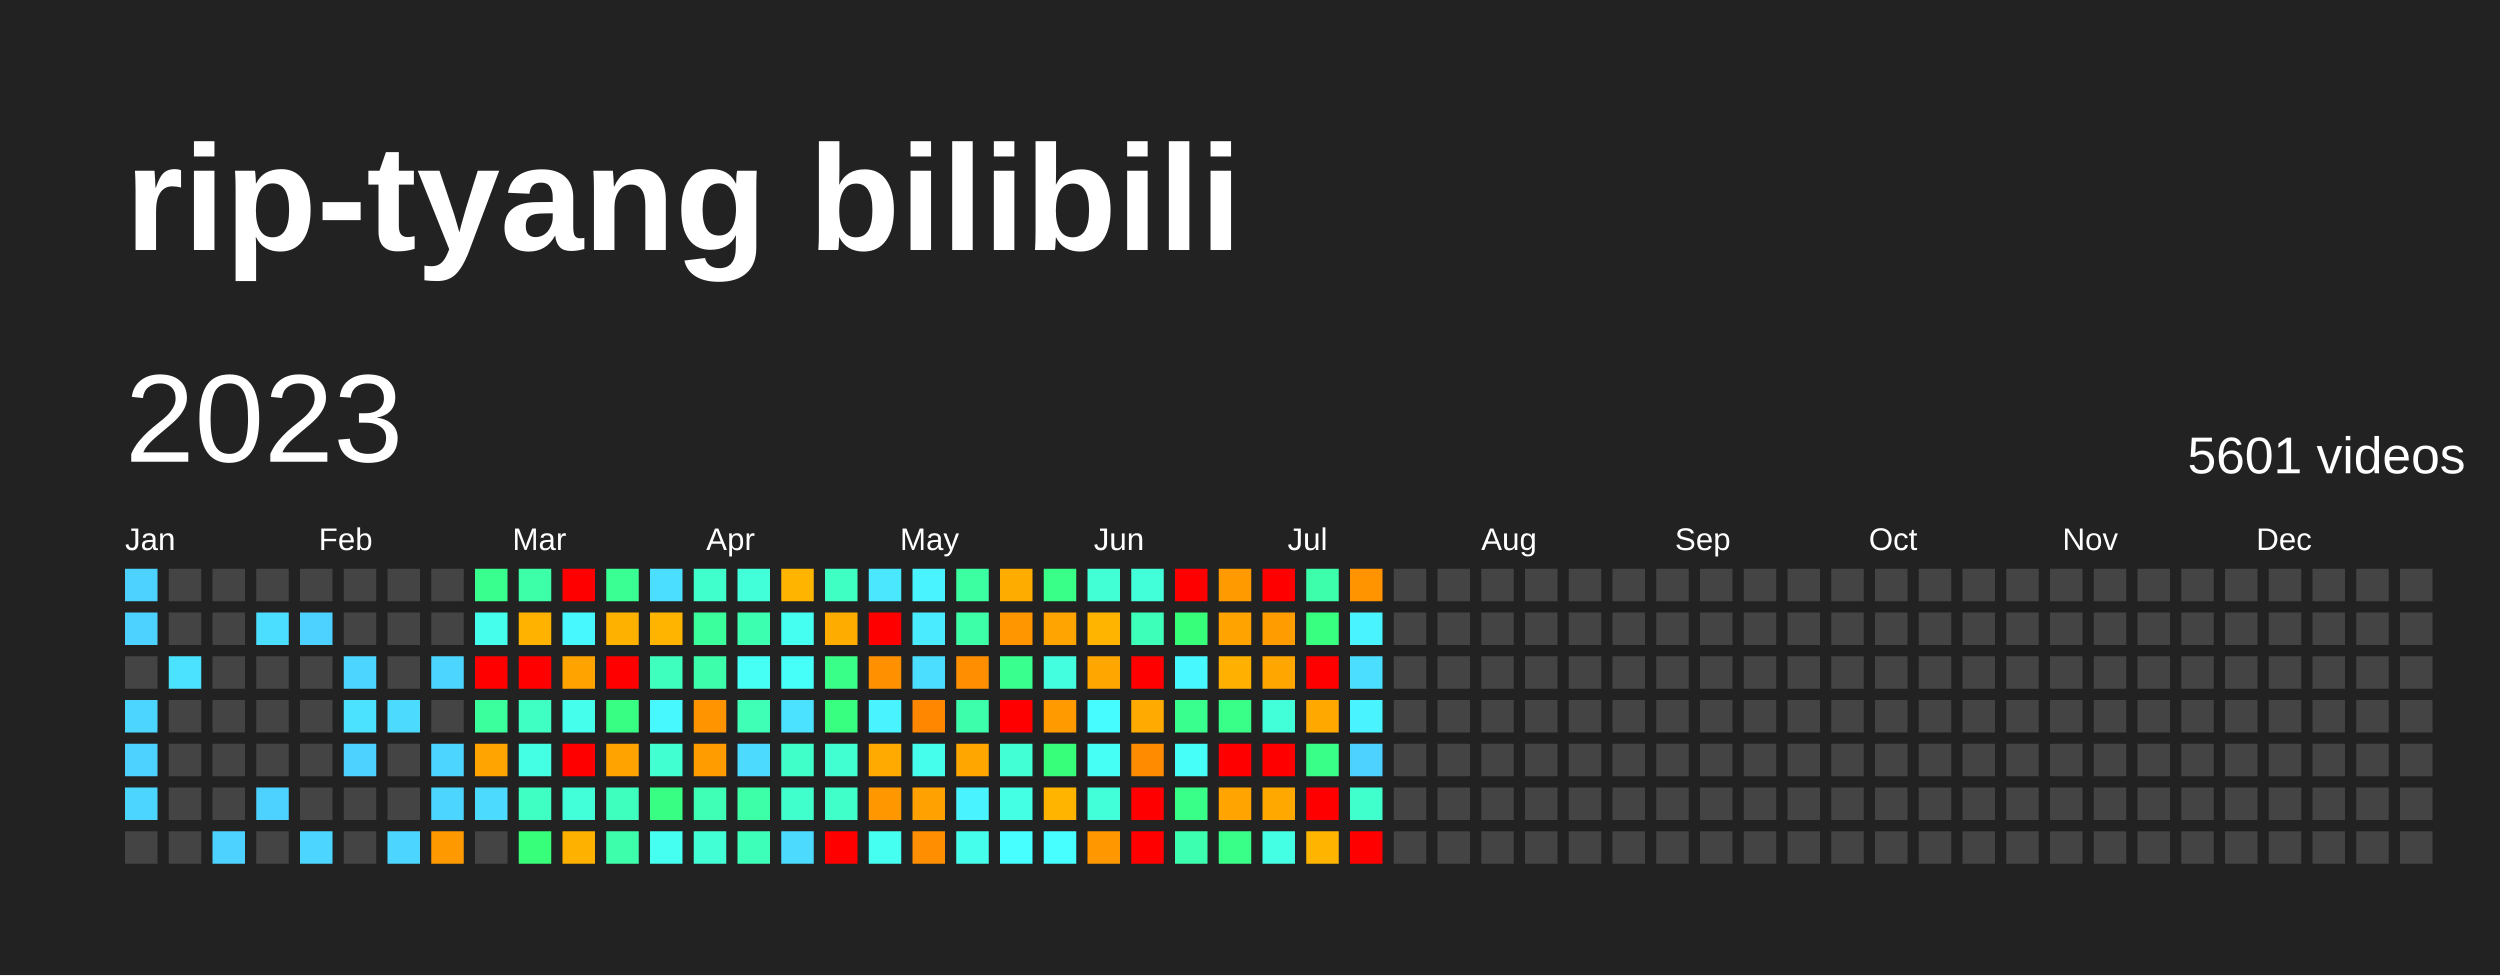
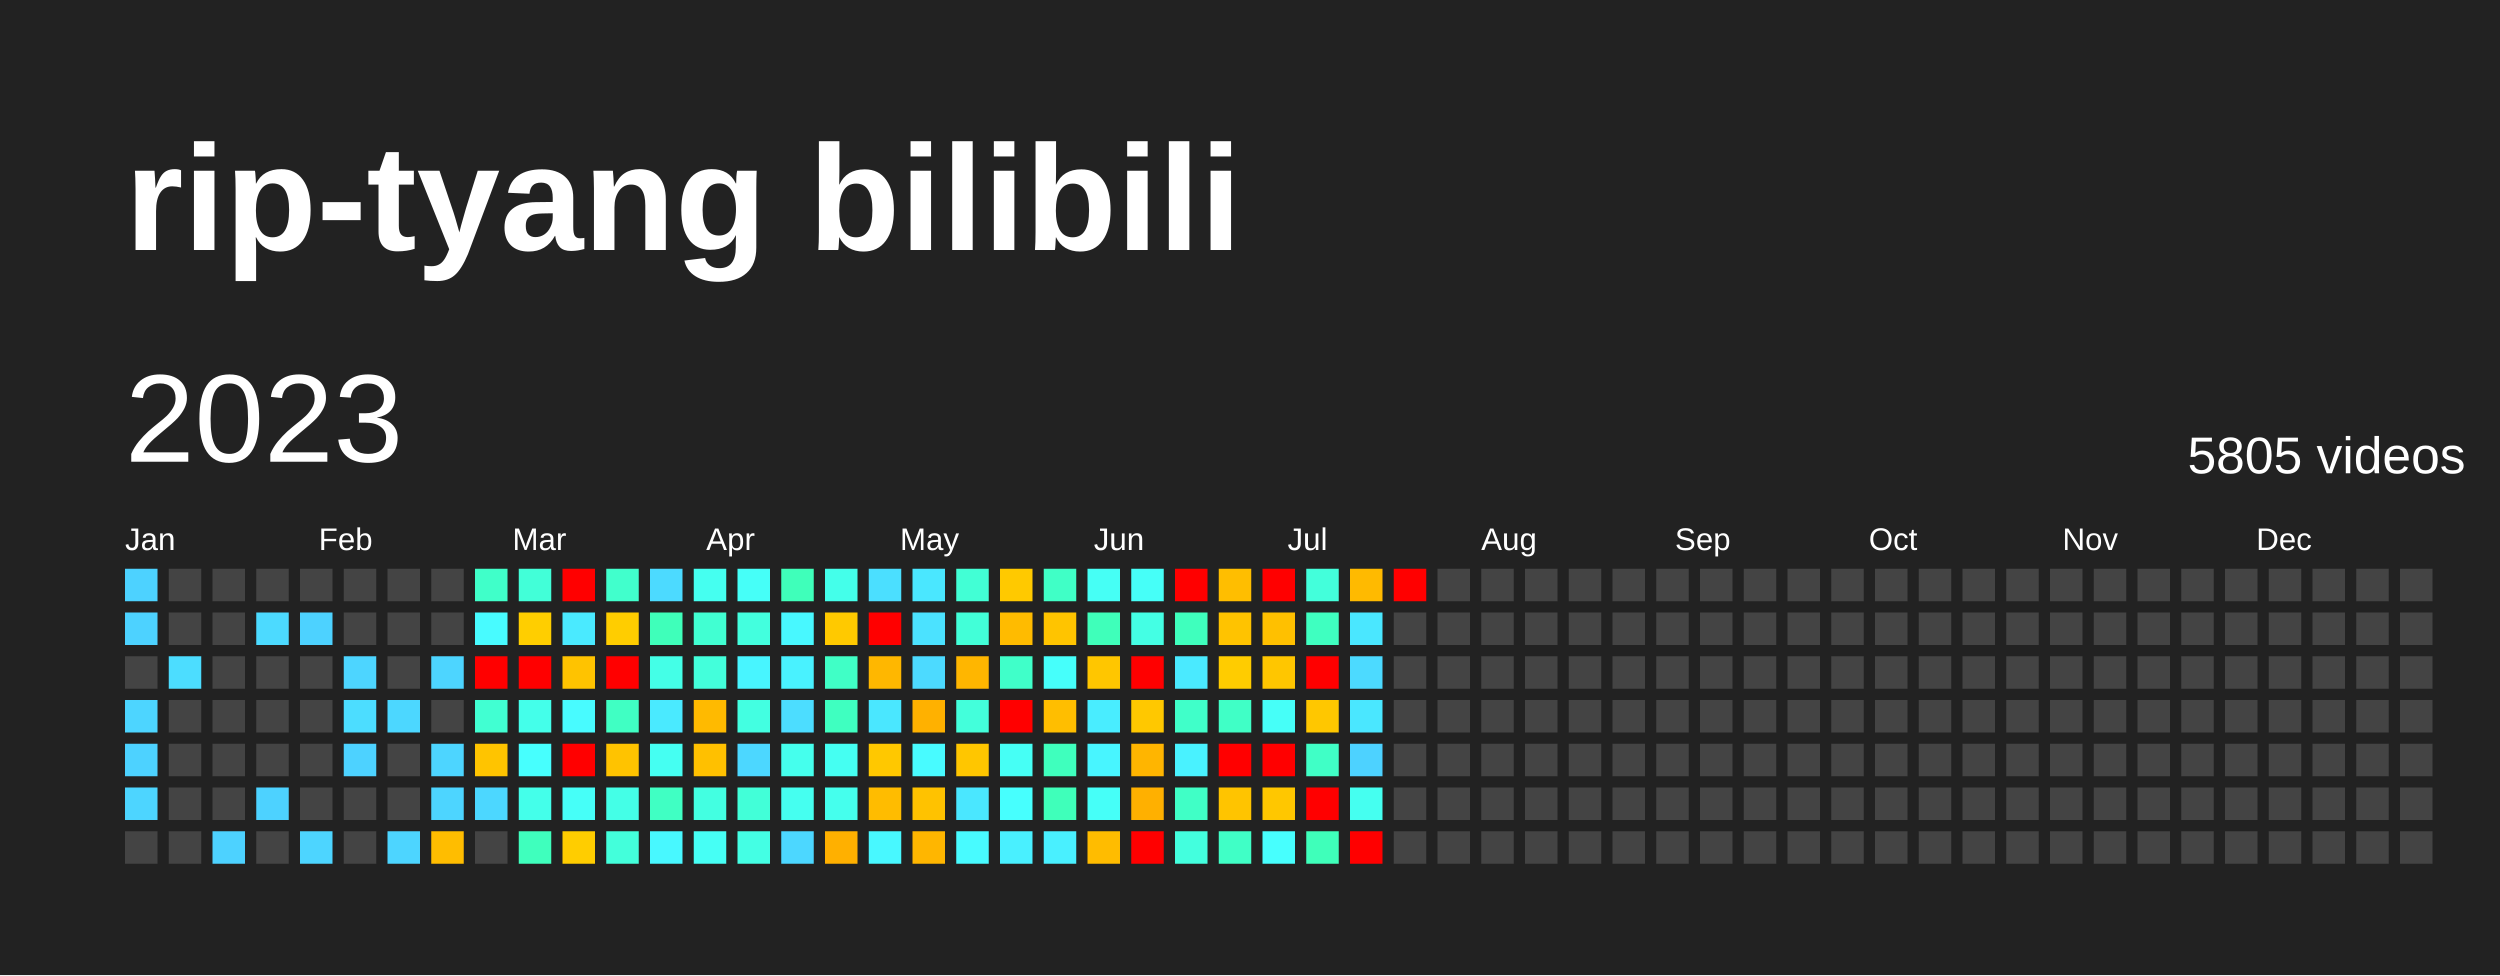
<svg xmlns="http://www.w3.org/2000/svg" baseProfile="full" height="78mm" version="1.1" viewBox="0,0,200,78" width="200mm">
  <defs />
  <rect fill="#222222" height="78" width="200" x="0" y="0" />
  <text fill="#FFFFFF" style="font-size:12px; font-family:Arial; font-weight:bold;" x="10" y="20">rip-tyang bilibili</text>
  <text dominant-baseline="hanging" fill="#FFFFFF" style="font-size:10.0px; font-family:Arial;" x="10" y="30">2023</text>
-   <text dominant-baseline="hanging" fill="#FFFFFF" style="font-size:4.125px; font-family:Arial;" x="175" y="35">5601 videos</text>
+   <text dominant-baseline="hanging" fill="#FFFFFF" style="font-size:4.125px; font-family:Arial;" x="175" y="35">5805 videos</text>
  <text fill="#FFFFFF" style="font-size:2.5px; font-family:Arial" x="10.0" y="44">Jan</text>
  <text fill="#FFFFFF" style="font-size:2.5px; font-family:Arial" x="25.5" y="44">Feb</text>
  <text fill="#FFFFFF" style="font-size:2.5px; font-family:Arial" x="41.0" y="44">Mar</text>
  <text fill="#FFFFFF" style="font-size:2.5px; font-family:Arial" x="56.5" y="44">Apr</text>
  <text fill="#FFFFFF" style="font-size:2.5px; font-family:Arial" x="72.0" y="44">May</text>
  <text fill="#FFFFFF" style="font-size:2.5px; font-family:Arial" x="87.5" y="44">Jun</text>
  <text fill="#FFFFFF" style="font-size:2.5px; font-family:Arial" x="103.0" y="44">Jul</text>
  <text fill="#FFFFFF" style="font-size:2.5px; font-family:Arial" x="118.5" y="44">Aug</text>
  <text fill="#FFFFFF" style="font-size:2.5px; font-family:Arial" x="134.0" y="44">Sep</text>
  <text fill="#FFFFFF" style="font-size:2.5px; font-family:Arial" x="149.5" y="44">Oct</text>
  <text fill="#FFFFFF" style="font-size:2.5px; font-family:Arial" x="165.0" y="44">Nov</text>
  <text fill="#FFFFFF" style="font-size:2.5px; font-family:Arial" x="180.5" y="44">Dec</text>
  <rect fill="#4dd2ff" height="2.6" width="2.6" x="10.0" y="45.5" />
  <rect fill="#4dd2ff" height="2.6" width="2.6" x="10.0" y="49.0" />
  <rect fill="#444444" height="2.6" width="2.6" x="10.0" y="52.5" />
-   <rect fill="#4cd6ff" height="2.6" width="2.6" x="10.0" y="56.0" />
+   <rect fill="#4dd5ff" height="2.6" width="2.6" x="10.0" y="56.0" />
  <rect fill="#4dd2ff" height="2.6" width="2.6" x="10.0" y="59.5" />
-   <rect fill="#4cd6ff" height="2.6" width="2.6" x="10.0" y="63.0" />
+   <rect fill="#4dd5ff" height="2.6" width="2.6" x="10.0" y="63.0" />
  <rect fill="#444444" height="2.6" width="2.6" x="10.0" y="66.5" />
  <rect fill="#444444" height="2.6" width="2.6" x="13.5" y="45.5" />
  <rect fill="#444444" height="2.6" width="2.6" x="13.5" y="49.0" />
-   <rect fill="#4be2ff" height="2.6" width="2.6" x="13.5" y="52.5" />
+   <rect fill="#4cddff" height="2.6" width="2.6" x="13.5" y="52.5" />
  <rect fill="#444444" height="2.6" width="2.6" x="13.5" y="56.0" />
  <rect fill="#444444" height="2.6" width="2.6" x="13.5" y="59.5" />
  <rect fill="#444444" height="2.6" width="2.6" x="13.5" y="63.0" />
  <rect fill="#444444" height="2.6" width="2.6" x="13.5" y="66.5" />
  <rect fill="#444444" height="2.6" width="2.6" x="17.0" y="45.5" />
  <rect fill="#444444" height="2.6" width="2.6" x="17.0" y="49.0" />
  <rect fill="#444444" height="2.6" width="2.6" x="17.0" y="52.5" />
  <rect fill="#444444" height="2.6" width="2.6" x="17.0" y="56.0" />
  <rect fill="#444444" height="2.6" width="2.6" x="17.0" y="59.5" />
  <rect fill="#444444" height="2.6" width="2.6" x="17.0" y="63.0" />
  <rect fill="#4dd2ff" height="2.6" width="2.6" x="17.0" y="66.5" />
  <rect fill="#444444" height="2.6" width="2.6" x="20.5" y="45.5" />
-   <rect fill="#4bdeff" height="2.6" width="2.6" x="20.5" y="49.0" />
+   <rect fill="#4cdaff" height="2.6" width="2.6" x="20.5" y="49.0" />
  <rect fill="#444444" height="2.6" width="2.6" x="20.5" y="52.5" />
  <rect fill="#444444" height="2.6" width="2.6" x="20.5" y="56.0" />
  <rect fill="#444444" height="2.6" width="2.6" x="20.5" y="59.5" />
  <rect fill="#4dd2ff" height="2.6" width="2.6" x="20.5" y="63.0" />
  <rect fill="#444444" height="2.6" width="2.6" x="20.5" y="66.5" />
  <rect fill="#444444" height="2.6" width="2.6" x="24.0" y="45.5" />
  <rect fill="#4dd2ff" height="2.6" width="2.6" x="24.0" y="49.0" />
  <rect fill="#444444" height="2.6" width="2.6" x="24.0" y="52.5" />
  <rect fill="#444444" height="2.6" width="2.6" x="24.0" y="56.0" />
  <rect fill="#444444" height="2.6" width="2.6" x="24.0" y="59.5" />
  <rect fill="#444444" height="2.6" width="2.6" x="24.0" y="63.0" />
-   <rect fill="#4cd6ff" height="2.6" width="2.6" x="24.0" y="66.5" />
+   <rect fill="#4dd5ff" height="2.6" width="2.6" x="24.0" y="66.5" />
  <rect fill="#444444" height="2.6" width="2.6" x="27.5" y="45.5" />
  <rect fill="#444444" height="2.6" width="2.6" x="27.5" y="49.0" />
-   <rect fill="#4cd6ff" height="2.6" width="2.6" x="27.5" y="52.5" />
-   <rect fill="#4be2ff" height="2.6" width="2.6" x="27.5" y="56.0" />
+   <rect fill="#4dd5ff" height="2.6" width="2.6" x="27.5" y="52.5" />
+   <rect fill="#4cddff" height="2.6" width="2.6" x="27.5" y="56.0" />
  <rect fill="#4dd2ff" height="2.6" width="2.6" x="27.5" y="59.5" />
  <rect fill="#444444" height="2.6" width="2.6" x="27.5" y="63.0" />
  <rect fill="#444444" height="2.6" width="2.6" x="27.5" y="66.5" />
  <rect fill="#444444" height="2.6" width="2.6" x="31.0" y="45.5" />
  <rect fill="#444444" height="2.6" width="2.6" x="31.0" y="49.0" />
  <rect fill="#444444" height="2.6" width="2.6" x="31.0" y="52.5" />
-   <rect fill="#4cdaff" height="2.6" width="2.6" x="31.0" y="56.0" />
+   <rect fill="#4cd7ff" height="2.6" width="2.6" x="31.0" y="56.0" />
  <rect fill="#444444" height="2.6" width="2.6" x="31.0" y="59.5" />
  <rect fill="#444444" height="2.6" width="2.6" x="31.0" y="63.0" />
-   <rect fill="#4cd6ff" height="2.6" width="2.6" x="31.0" y="66.5" />
+   <rect fill="#4dd5ff" height="2.6" width="2.6" x="31.0" y="66.5" />
  <rect fill="#444444" height="2.6" width="2.6" x="34.5" y="45.5" />
  <rect fill="#444444" height="2.6" width="2.6" x="34.5" y="49.0" />
-   <rect fill="#4cd6ff" height="2.6" width="2.6" x="34.5" y="52.5" />
+   <rect fill="#4dd5ff" height="2.6" width="2.6" x="34.5" y="52.5" />
  <rect fill="#444444" height="2.6" width="2.6" x="34.5" y="56.0" />
-   <rect fill="#4cd6ff" height="2.6" width="2.6" x="34.5" y="59.5" />
-   <rect fill="#4cd6ff" height="2.6" width="2.6" x="34.5" y="63.0" />
-   <rect fill="#ff9900" height="2.6" width="2.6" x="34.5" y="66.5" />
-   <rect fill="#39ff8e" height="2.6" width="2.6" x="38.0" y="45.5" />
-   <rect fill="#45ffec" height="2.6" width="2.6" x="38.0" y="49.0" />
+   <rect fill="#4dd5ff" height="2.6" width="2.6" x="34.5" y="59.5" />
+   <rect fill="#4dd5ff" height="2.6" width="2.6" x="34.5" y="63.0" />
+   <rect fill="#ffbd00" height="2.6" width="2.6" x="34.5" y="66.5" />
+   <rect fill="#40ffc9" height="2.6" width="2.6" x="38.0" y="45.5" />
+   <rect fill="#48fbff" height="2.6" width="2.6" x="38.0" y="49.0" />
  <rect fill="red" height="2.6" width="2.6" x="38.0" y="52.5" />
-   <rect fill="#3bff9d" height="2.6" width="2.6" x="38.0" y="56.0" />
-   <rect fill="#ffa400" height="2.6" width="2.6" x="38.0" y="59.5" />
-   <rect fill="#4cdaff" height="2.6" width="2.6" x="38.0" y="63.0" />
+   <rect fill="#41ffd2" height="2.6" width="2.6" x="38.0" y="56.0" />
+   <rect fill="#ffc400" height="2.6" width="2.6" x="38.0" y="59.5" />
+   <rect fill="#4cd7ff" height="2.6" width="2.6" x="38.0" y="63.0" />
  <rect fill="#444444" height="2.6" width="2.6" x="38.0" y="66.5" />
-   <rect fill="#3cffa7" height="2.6" width="2.6" x="41.5" y="45.5" />
-   <rect fill="#ffb300" height="2.6" width="2.6" x="41.5" y="49.0" />
+   <rect fill="#42ffd8" height="2.6" width="2.6" x="41.5" y="45.5" />
+   <rect fill="#ffce00" height="2.6" width="2.6" x="41.5" y="49.0" />
  <rect fill="red" height="2.6" width="2.6" x="41.5" y="52.5" />
-   <rect fill="#40ffc3" height="2.6" width="2.6" x="41.5" y="56.0" />
-   <rect fill="#44ffe3" height="2.6" width="2.6" x="41.5" y="59.5" />
-   <rect fill="#40ffc3" height="2.6" width="2.6" x="41.5" y="63.0" />
-   <rect fill="#37ff7a" height="2.6" width="2.6" x="41.5" y="66.5" />
+   <rect fill="#44ffea" height="2.6" width="2.6" x="41.5" y="56.0" />
+   <rect fill="#47fffe" height="2.6" width="2.6" x="41.5" y="59.5" />
+   <rect fill="#44ffea" height="2.6" width="2.6" x="41.5" y="63.0" />
+   <rect fill="#3fffbd" height="2.6" width="2.6" x="41.5" y="66.5" />
  <rect fill="red" height="2.6" width="2.6" x="45.0" y="45.5" />
-   <rect fill="#48f8ff" height="2.6" width="2.6" x="45.0" y="49.0" />
-   <rect fill="#ffa300" height="2.6" width="2.6" x="45.0" y="52.5" />
-   <rect fill="#45ffec" height="2.6" width="2.6" x="45.0" y="56.0" />
+   <rect fill="#4aeaff" height="2.6" width="2.6" x="45.0" y="49.0" />
+   <rect fill="#ffc300" height="2.6" width="2.6" x="45.0" y="52.5" />
+   <rect fill="#48fbff" height="2.6" width="2.6" x="45.0" y="56.0" />
  <rect fill="red" height="2.6" width="2.6" x="45.0" y="59.5" />
-   <rect fill="#42ffda" height="2.6" width="2.6" x="45.0" y="63.0" />
-   <rect fill="#ffb100" height="2.6" width="2.6" x="45.0" y="66.5" />
-   <rect fill="#3aff93" height="2.6" width="2.6" x="48.5" y="45.5" />
-   <rect fill="#ffb100" height="2.6" width="2.6" x="48.5" y="49.0" />
+   <rect fill="#46fff8" height="2.6" width="2.6" x="45.0" y="63.0" />
+   <rect fill="#ffcd00" height="2.6" width="2.6" x="45.0" y="66.5" />
+   <rect fill="#41ffcc" height="2.6" width="2.6" x="48.5" y="45.5" />
+   <rect fill="#ffcd00" height="2.6" width="2.6" x="48.5" y="49.0" />
  <rect fill="red" height="2.6" width="2.6" x="48.5" y="52.5" />
-   <rect fill="#38ff84" height="2.6" width="2.6" x="48.5" y="56.0" />
-   <rect fill="#ffa300" height="2.6" width="2.6" x="48.5" y="59.5" />
-   <rect fill="#3fffbe" height="2.6" width="2.6" x="48.5" y="63.0" />
-   <rect fill="#3dffab" height="2.6" width="2.6" x="48.5" y="66.5" />
-   <rect fill="#4bdeff" height="2.6" width="2.6" x="52.0" y="45.5" />
-   <rect fill="#ffb500" height="2.6" width="2.6" x="52.0" y="49.0" />
-   <rect fill="#3fffbe" height="2.6" width="2.6" x="52.0" y="52.5" />
-   <rect fill="#48f8ff" height="2.6" width="2.6" x="52.0" y="56.0" />
-   <rect fill="#41ffd1" height="2.6" width="2.6" x="52.0" y="59.5" />
-   <rect fill="#38ff84" height="2.6" width="2.6" x="52.0" y="63.0" />
-   <rect fill="#45fff1" height="2.6" width="2.6" x="52.0" y="66.5" />
-   <rect fill="#41ffcc" height="2.6" width="2.6" x="55.5" y="45.5" />
-   <rect fill="#3bff9d" height="2.6" width="2.6" x="55.5" y="49.0" />
-   <rect fill="#3dffab" height="2.6" width="2.6" x="55.5" y="52.5" />
-   <rect fill="#ff9400" height="2.6" width="2.6" x="55.5" y="56.0" />
-   <rect fill="#ff9d00" height="2.6" width="2.6" x="55.5" y="59.5" />
-   <rect fill="#3effb5" height="2.6" width="2.6" x="55.5" y="63.0" />
-   <rect fill="#42ffd6" height="2.6" width="2.6" x="55.5" y="66.5" />
-   <rect fill="#42ffda" height="2.6" width="2.6" x="59.0" y="45.5" />
-   <rect fill="#3dffb0" height="2.6" width="2.6" x="59.0" y="49.0" />
-   <rect fill="#46fff5" height="2.6" width="2.6" x="59.0" y="52.5" />
-   <rect fill="#3effb5" height="2.6" width="2.6" x="59.0" y="56.0" />
-   <rect fill="#4cdaff" height="2.6" width="2.6" x="59.0" y="59.5" />
-   <rect fill="#3cffa7" height="2.6" width="2.6" x="59.0" y="63.0" />
-   <rect fill="#3effba" height="2.6" width="2.6" x="59.0" y="66.5" />
-   <rect fill="#ffb500" height="2.6" width="2.6" x="62.5" y="45.5" />
-   <rect fill="#45fff1" height="2.6" width="2.6" x="62.5" y="49.0" />
-   <rect fill="#46fff9" height="2.6" width="2.6" x="62.5" y="52.5" />
-   <rect fill="#4be2ff" height="2.6" width="2.6" x="62.5" y="56.0" />
-   <rect fill="#40ffc8" height="2.6" width="2.6" x="62.5" y="59.5" />
-   <rect fill="#41ffcc" height="2.6" width="2.6" x="62.5" y="63.0" />
-   <rect fill="#4cdaff" height="2.6" width="2.6" x="62.5" y="66.5" />
-   <rect fill="#40ffc3" height="2.6" width="2.6" x="66.0" y="45.5" />
-   <rect fill="#ffac00" height="2.6" width="2.6" x="66.0" y="49.0" />
-   <rect fill="#39ff89" height="2.6" width="2.6" x="66.0" y="52.5" />
-   <rect fill="#38ff7f" height="2.6" width="2.6" x="66.0" y="56.0" />
-   <rect fill="#41ffd1" height="2.6" width="2.6" x="66.0" y="59.5" />
-   <rect fill="#40ffc8" height="2.6" width="2.6" x="66.0" y="63.0" />
-   <rect fill="red" height="2.6" width="2.6" x="66.0" y="66.5" />
-   <rect fill="#4ae7ff" height="2.6" width="2.6" x="69.5" y="45.5" />
+   <rect fill="#40ffc3" height="2.6" width="2.6" x="48.5" y="56.0" />
+   <rect fill="#ffc300" height="2.6" width="2.6" x="48.5" y="59.5" />
+   <rect fill="#44ffe7" height="2.6" width="2.6" x="48.5" y="63.0" />
+   <rect fill="#43ffdb" height="2.6" width="2.6" x="48.5" y="66.5" />
+   <rect fill="#4cdaff" height="2.6" width="2.6" x="52.0" y="45.5" />
+   <rect fill="#3fffba" height="2.6" width="2.6" x="52.0" y="49.0" />
+   <rect fill="#44ffe7" height="2.6" width="2.6" x="52.0" y="52.5" />
+   <rect fill="#4aeaff" height="2.6" width="2.6" x="52.0" y="56.0" />
+   <rect fill="#45fff2" height="2.6" width="2.6" x="52.0" y="59.5" />
+   <rect fill="#40ffc3" height="2.6" width="2.6" x="52.0" y="63.0" />
+   <rect fill="#48f8ff" height="2.6" width="2.6" x="52.0" y="66.5" />
+   <rect fill="#45fff0" height="2.6" width="2.6" x="55.5" y="45.5" />
+   <rect fill="#41ffd2" height="2.6" width="2.6" x="55.5" y="49.0" />
+   <rect fill="#43ffdb" height="2.6" width="2.6" x="55.5" y="52.5" />
+   <rect fill="#ffba00" height="2.6" width="2.6" x="55.5" y="56.0" />
+   <rect fill="#ffc000" height="2.6" width="2.6" x="55.5" y="59.5" />
+   <rect fill="#43ffe1" height="2.6" width="2.6" x="55.5" y="63.0" />
+   <rect fill="#46fff5" height="2.6" width="2.6" x="55.5" y="66.5" />
+   <rect fill="#46fff8" height="2.6" width="2.6" x="59.0" y="45.5" />
+   <rect fill="#43ffde" height="2.6" width="2.6" x="59.0" y="49.0" />
+   <rect fill="#48f5ff" height="2.6" width="2.6" x="59.0" y="52.5" />
+   <rect fill="#43ffe1" height="2.6" width="2.6" x="59.0" y="56.0" />
+   <rect fill="#4cd7ff" height="2.6" width="2.6" x="59.0" y="59.5" />
+   <rect fill="#42ffd8" height="2.6" width="2.6" x="59.0" y="63.0" />
+   <rect fill="#44ffe4" height="2.6" width="2.6" x="59.0" y="66.5" />
+   <rect fill="#3fffba" height="2.6" width="2.6" x="62.5" y="45.5" />
+   <rect fill="#48f8ff" height="2.6" width="2.6" x="62.5" y="49.0" />
+   <rect fill="#49f2ff" height="2.6" width="2.6" x="62.5" y="52.5" />
+   <rect fill="#4cddff" height="2.6" width="2.6" x="62.5" y="56.0" />
+   <rect fill="#45ffed" height="2.6" width="2.6" x="62.5" y="59.5" />
+   <rect fill="#45fff0" height="2.6" width="2.6" x="62.5" y="63.0" />
+   <rect fill="#4cd7ff" height="2.6" width="2.6" x="62.5" y="66.5" />
+   <rect fill="#44ffea" height="2.6" width="2.6" x="66.0" y="45.5" />
+   <rect fill="#ffc900" height="2.6" width="2.6" x="66.0" y="49.0" />
+   <rect fill="#40ffc6" height="2.6" width="2.6" x="66.0" y="52.5" />
+   <rect fill="#3fffc0" height="2.6" width="2.6" x="66.0" y="56.0" />
+   <rect fill="#45fff2" height="2.6" width="2.6" x="66.0" y="59.5" />
+   <rect fill="#45ffed" height="2.6" width="2.6" x="66.0" y="63.0" />
+   <rect fill="#ffb000" height="2.6" width="2.6" x="66.0" y="66.5" />
+   <rect fill="#4bdfff" height="2.6" width="2.6" x="69.5" y="45.5" />
  <rect fill="red" height="2.6" width="2.6" x="69.5" y="49.0" />
-   <rect fill="#ff9000" height="2.6" width="2.6" x="69.5" y="52.5" />
-   <rect fill="#49f3ff" height="2.6" width="2.6" x="69.5" y="56.0" />
-   <rect fill="#ffaa00" height="2.6" width="2.6" x="69.5" y="59.5" />
-   <rect fill="#ff9800" height="2.6" width="2.6" x="69.5" y="63.0" />
-   <rect fill="#45fff1" height="2.6" width="2.6" x="69.5" y="66.5" />
-   <rect fill="#49f3ff" height="2.6" width="2.6" x="73.0" y="45.5" />
-   <rect fill="#4aebff" height="2.6" width="2.6" x="73.0" y="49.0" />
-   <rect fill="#4bdeff" height="2.6" width="2.6" x="73.0" y="52.5" />
-   <rect fill="#ff8700" height="2.6" width="2.6" x="73.0" y="56.0" />
-   <rect fill="#45ffec" height="2.6" width="2.6" x="73.0" y="59.5" />
-   <rect fill="#ffa100" height="2.6" width="2.6" x="73.0" y="63.0" />
-   <rect fill="#ff8e00" height="2.6" width="2.6" x="73.0" y="66.5" />
-   <rect fill="#3cffa2" height="2.6" width="2.6" x="76.5" y="45.5" />
-   <rect fill="#3cffa7" height="2.6" width="2.6" x="76.5" y="49.0" />
-   <rect fill="#ff8e00" height="2.6" width="2.6" x="76.5" y="52.5" />
-   <rect fill="#3dffab" height="2.6" width="2.6" x="76.5" y="56.0" />
-   <rect fill="#ffa600" height="2.6" width="2.6" x="76.5" y="59.5" />
-   <rect fill="#49f3ff" height="2.6" width="2.6" x="76.5" y="63.0" />
-   <rect fill="#45ffec" height="2.6" width="2.6" x="76.5" y="66.5" />
-   <rect fill="#ffac00" height="2.6" width="2.6" x="80.0" y="45.5" />
-   <rect fill="#ff9600" height="2.6" width="2.6" x="80.0" y="49.0" />
-   <rect fill="#39ff8e" height="2.6" width="2.6" x="80.0" y="52.5" />
+   <rect fill="#ffb700" height="2.6" width="2.6" x="69.5" y="52.5" />
+   <rect fill="#4ae7ff" height="2.6" width="2.6" x="69.5" y="56.0" />
+   <rect fill="#ffc800" height="2.6" width="2.6" x="69.5" y="59.5" />
+   <rect fill="#ffbc00" height="2.6" width="2.6" x="69.5" y="63.0" />
+   <rect fill="#48f8ff" height="2.6" width="2.6" x="69.5" y="66.5" />
+   <rect fill="#4ae7ff" height="2.6" width="2.6" x="73.0" y="45.5" />
+   <rect fill="#4be2ff" height="2.6" width="2.6" x="73.0" y="49.0" />
+   <rect fill="#4cdaff" height="2.6" width="2.6" x="73.0" y="52.5" />
+   <rect fill="#ffb100" height="2.6" width="2.6" x="73.0" y="56.0" />
+   <rect fill="#48fbff" height="2.6" width="2.6" x="73.0" y="59.5" />
+   <rect fill="#ffc200" height="2.6" width="2.6" x="73.0" y="63.0" />
+   <rect fill="#ffb600" height="2.6" width="2.6" x="73.0" y="66.5" />
+   <rect fill="#42ffd5" height="2.6" width="2.6" x="76.5" y="45.5" />
+   <rect fill="#42ffd8" height="2.6" width="2.6" x="76.5" y="49.0" />
+   <rect fill="#ffb600" height="2.6" width="2.6" x="76.5" y="52.5" />
+   <rect fill="#43ffdb" height="2.6" width="2.6" x="76.5" y="56.0" />
+   <rect fill="#ffc600" height="2.6" width="2.6" x="76.5" y="59.5" />
+   <rect fill="#4ae7ff" height="2.6" width="2.6" x="76.5" y="63.0" />
+   <rect fill="#48fbff" height="2.6" width="2.6" x="76.5" y="66.5" />
+   <rect fill="#ffc900" height="2.6" width="2.6" x="80.0" y="45.5" />
+   <rect fill="#ffbb00" height="2.6" width="2.6" x="80.0" y="49.0" />
+   <rect fill="#40ffc9" height="2.6" width="2.6" x="80.0" y="52.5" />
  <rect fill="red" height="2.6" width="2.6" x="80.0" y="56.0" />
-   <rect fill="#42ffd6" height="2.6" width="2.6" x="80.0" y="59.5" />
-   <rect fill="#44ffe3" height="2.6" width="2.6" x="80.0" y="63.0" />
-   <rect fill="#47fffe" height="2.6" width="2.6" x="80.0" y="66.5" />
-   <rect fill="#39ff89" height="2.6" width="2.6" x="83.5" y="45.5" />
-   <rect fill="#ffa400" height="2.6" width="2.6" x="83.5" y="49.0" />
-   <rect fill="#43ffdf" height="2.6" width="2.6" x="83.5" y="52.5" />
-   <rect fill="#ff9b00" height="2.6" width="2.6" x="83.5" y="56.0" />
-   <rect fill="#37ff7a" height="2.6" width="2.6" x="83.5" y="59.5" />
-   <rect fill="#ffb500" height="2.6" width="2.6" x="83.5" y="63.0" />
-   <rect fill="#47fffe" height="2.6" width="2.6" x="83.5" y="66.5" />
-   <rect fill="#42ffd6" height="2.6" width="2.6" x="87.0" y="45.5" />
-   <rect fill="#ffb500" height="2.6" width="2.6" x="87.0" y="49.0" />
-   <rect fill="#ffa600" height="2.6" width="2.6" x="87.0" y="52.5" />
-   <rect fill="#47fcff" height="2.6" width="2.6" x="87.0" y="56.0" />
-   <rect fill="#46fff5" height="2.6" width="2.6" x="87.0" y="59.5" />
-   <rect fill="#42ffda" height="2.6" width="2.6" x="87.0" y="63.0" />
-   <rect fill="#ff9800" height="2.6" width="2.6" x="87.0" y="66.5" />
-   <rect fill="#42ffda" height="2.6" width="2.6" x="90.5" y="45.5" />
-   <rect fill="#3effba" height="2.6" width="2.6" x="90.5" y="49.0" />
+   <rect fill="#46fff5" height="2.6" width="2.6" x="80.0" y="59.5" />
+   <rect fill="#47fffe" height="2.6" width="2.6" x="80.0" y="63.0" />
+   <rect fill="#49f0ff" height="2.6" width="2.6" x="80.0" y="66.5" />
+   <rect fill="#40ffc6" height="2.6" width="2.6" x="83.5" y="45.5" />
+   <rect fill="#ffc400" height="2.6" width="2.6" x="83.5" y="49.0" />
+   <rect fill="#46fffb" height="2.6" width="2.6" x="83.5" y="52.5" />
+   <rect fill="#ffbe00" height="2.6" width="2.6" x="83.5" y="56.0" />
+   <rect fill="#3fffbd" height="2.6" width="2.6" x="83.5" y="59.5" />
+   <rect fill="#3fffba" height="2.6" width="2.6" x="83.5" y="63.0" />
+   <rect fill="#49f0ff" height="2.6" width="2.6" x="83.5" y="66.5" />
+   <rect fill="#46fff5" height="2.6" width="2.6" x="87.0" y="45.5" />
+   <rect fill="#3fffba" height="2.6" width="2.6" x="87.0" y="49.0" />
+   <rect fill="#ffc600" height="2.6" width="2.6" x="87.0" y="52.5" />
+   <rect fill="#49edff" height="2.6" width="2.6" x="87.0" y="56.0" />
+   <rect fill="#48f5ff" height="2.6" width="2.6" x="87.0" y="59.5" />
+   <rect fill="#46fff8" height="2.6" width="2.6" x="87.0" y="63.0" />
+   <rect fill="#ffbc00" height="2.6" width="2.6" x="87.0" y="66.5" />
+   <rect fill="#46fff8" height="2.6" width="2.6" x="90.5" y="45.5" />
+   <rect fill="#44ffe4" height="2.6" width="2.6" x="90.5" y="49.0" />
  <rect fill="red" height="2.6" width="2.6" x="90.5" y="52.5" />
-   <rect fill="#ffaa00" height="2.6" width="2.6" x="90.5" y="56.0" />
-   <rect fill="#ff8c00" height="2.6" width="2.6" x="90.5" y="59.5" />
-   <rect fill="red" height="2.6" width="2.6" x="90.5" y="63.0" />
+   <rect fill="#ffc800" height="2.6" width="2.6" x="90.5" y="56.0" />
+   <rect fill="#ffb500" height="2.6" width="2.6" x="90.5" y="59.5" />
+   <rect fill="#ffb000" height="2.6" width="2.6" x="90.5" y="63.0" />
  <rect fill="red" height="2.6" width="2.6" x="90.5" y="66.5" />
  <rect fill="red" height="2.6" width="2.6" x="94.0" y="45.5" />
-   <rect fill="#37ff7a" height="2.6" width="2.6" x="94.0" y="49.0" />
-   <rect fill="#48f8ff" height="2.6" width="2.6" x="94.0" y="52.5" />
-   <rect fill="#39ff8e" height="2.6" width="2.6" x="94.0" y="56.0" />
-   <rect fill="#46fff9" height="2.6" width="2.6" x="94.0" y="59.5" />
-   <rect fill="#39ff89" height="2.6" width="2.6" x="94.0" y="63.0" />
-   <rect fill="#3dffb0" height="2.6" width="2.6" x="94.0" y="66.5" />
-   <rect fill="#ff9b00" height="2.6" width="2.6" x="97.5" y="45.5" />
-   <rect fill="#ffa300" height="2.6" width="2.6" x="97.5" y="49.0" />
-   <rect fill="#ffb000" height="2.6" width="2.6" x="97.5" y="52.5" />
-   <rect fill="#39ff89" height="2.6" width="2.6" x="97.5" y="56.0" />
+   <rect fill="#3fffbd" height="2.6" width="2.6" x="94.0" y="49.0" />
+   <rect fill="#4aeaff" height="2.6" width="2.6" x="94.0" y="52.5" />
+   <rect fill="#40ffc9" height="2.6" width="2.6" x="94.0" y="56.0" />
+   <rect fill="#49f2ff" height="2.6" width="2.6" x="94.0" y="59.5" />
+   <rect fill="#40ffc6" height="2.6" width="2.6" x="94.0" y="63.0" />
+   <rect fill="#43ffde" height="2.6" width="2.6" x="94.0" y="66.5" />
+   <rect fill="#ffbe00" height="2.6" width="2.6" x="97.5" y="45.5" />
+   <rect fill="#ffc300" height="2.6" width="2.6" x="97.5" y="49.0" />
+   <rect fill="#ffcc00" height="2.6" width="2.6" x="97.5" y="52.5" />
+   <rect fill="#40ffc6" height="2.6" width="2.6" x="97.5" y="56.0" />
  <rect fill="red" height="2.6" width="2.6" x="97.5" y="59.5" />
-   <rect fill="#ffa400" height="2.6" width="2.6" x="97.5" y="63.0" />
-   <rect fill="#39ff89" height="2.6" width="2.6" x="97.5" y="66.5" />
+   <rect fill="#ffc400" height="2.6" width="2.6" x="97.5" y="63.0" />
+   <rect fill="#40ffc6" height="2.6" width="2.6" x="97.5" y="66.5" />
  <rect fill="red" height="2.6" width="2.6" x="101.0" y="45.5" />
-   <rect fill="#ff9d00" height="2.6" width="2.6" x="101.0" y="49.0" />
-   <rect fill="#ffa600" height="2.6" width="2.6" x="101.0" y="52.5" />
-   <rect fill="#42ffda" height="2.6" width="2.6" x="101.0" y="56.0" />
+   <rect fill="#ffc000" height="2.6" width="2.6" x="101.0" y="49.0" />
+   <rect fill="#ffc600" height="2.6" width="2.6" x="101.0" y="52.5" />
+   <rect fill="#46fff8" height="2.6" width="2.6" x="101.0" y="56.0" />
  <rect fill="red" height="2.6" width="2.6" x="101.0" y="59.5" />
-   <rect fill="#ffa800" height="2.6" width="2.6" x="101.0" y="63.0" />
-   <rect fill="#44ffe3" height="2.6" width="2.6" x="101.0" y="66.5" />
-   <rect fill="#3dffab" height="2.6" width="2.6" x="104.5" y="45.5" />
-   <rect fill="#38ff7f" height="2.6" width="2.6" x="104.5" y="49.0" />
+   <rect fill="#ffc700" height="2.6" width="2.6" x="101.0" y="63.0" />
+   <rect fill="#47fffe" height="2.6" width="2.6" x="101.0" y="66.5" />
+   <rect fill="#43ffdb" height="2.6" width="2.6" x="104.5" y="45.5" />
+   <rect fill="#3fffc0" height="2.6" width="2.6" x="104.5" y="49.0" />
  <rect fill="red" height="2.6" width="2.6" x="104.5" y="52.5" />
-   <rect fill="#ffa800" height="2.6" width="2.6" x="104.5" y="56.0" />
-   <rect fill="#39ff89" height="2.6" width="2.6" x="104.5" y="59.5" />
+   <rect fill="#ffc700" height="2.6" width="2.6" x="104.5" y="56.0" />
+   <rect fill="#40ffc6" height="2.6" width="2.6" x="104.5" y="59.5" />
  <rect fill="red" height="2.6" width="2.6" x="104.5" y="63.0" />
-   <rect fill="#ffb500" height="2.6" width="2.6" x="104.5" y="66.5" />
-   <rect fill="#ff9400" height="2.6" width="2.6" x="108.0" y="45.5" />
-   <rect fill="#49f3ff" height="2.6" width="2.6" x="108.0" y="49.0" />
-   <rect fill="#4bdeff" height="2.6" width="2.6" x="108.0" y="52.5" />
-   <rect fill="#49f3ff" height="2.6" width="2.6" x="108.0" y="56.0" />
+   <rect fill="#3fffba" height="2.6" width="2.6" x="104.5" y="66.5" />
+   <rect fill="#ffba00" height="2.6" width="2.6" x="108.0" y="45.5" />
+   <rect fill="#4ae7ff" height="2.6" width="2.6" x="108.0" y="49.0" />
+   <rect fill="#4cdaff" height="2.6" width="2.6" x="108.0" y="52.5" />
+   <rect fill="#4ae7ff" height="2.6" width="2.6" x="108.0" y="56.0" />
  <rect fill="#4dd2ff" height="2.6" width="2.6" x="108.0" y="59.5" />
-   <rect fill="#41ffcc" height="2.6" width="2.6" x="108.0" y="63.0" />
+   <rect fill="#45fff0" height="2.6" width="2.6" x="108.0" y="63.0" />
  <rect fill="red" height="2.6" width="2.6" x="108.0" y="66.5" />
-   <rect fill="#444444" height="2.6" width="2.6" x="111.5" y="45.5" />
+   <rect fill="red" height="2.6" width="2.6" x="111.5" y="45.5" />
  <rect fill="#444444" height="2.6" width="2.6" x="111.5" y="49.0" />
  <rect fill="#444444" height="2.6" width="2.6" x="111.5" y="52.5" />
  <rect fill="#444444" height="2.6" width="2.6" x="111.5" y="56.0" />
  <rect fill="#444444" height="2.6" width="2.6" x="111.5" y="59.5" />
  <rect fill="#444444" height="2.6" width="2.6" x="111.5" y="63.0" />
  <rect fill="#444444" height="2.6" width="2.6" x="111.5" y="66.5" />
  <rect fill="#444444" height="2.6" width="2.6" x="115.0" y="45.5" />
  <rect fill="#444444" height="2.6" width="2.6" x="115.0" y="49.0" />
  <rect fill="#444444" height="2.6" width="2.6" x="115.0" y="52.5" />
  <rect fill="#444444" height="2.6" width="2.6" x="115.0" y="56.0" />
  <rect fill="#444444" height="2.6" width="2.6" x="115.0" y="59.5" />
  <rect fill="#444444" height="2.6" width="2.6" x="115.0" y="63.0" />
  <rect fill="#444444" height="2.6" width="2.6" x="115.0" y="66.5" />
  <rect fill="#444444" height="2.6" width="2.6" x="118.5" y="45.5" />
  <rect fill="#444444" height="2.6" width="2.6" x="118.5" y="49.0" />
  <rect fill="#444444" height="2.6" width="2.6" x="118.5" y="52.5" />
  <rect fill="#444444" height="2.6" width="2.6" x="118.5" y="56.0" />
  <rect fill="#444444" height="2.6" width="2.6" x="118.5" y="59.5" />
  <rect fill="#444444" height="2.6" width="2.6" x="118.5" y="63.0" />
  <rect fill="#444444" height="2.6" width="2.6" x="118.5" y="66.5" />
  <rect fill="#444444" height="2.6" width="2.6" x="122.0" y="45.5" />
  <rect fill="#444444" height="2.6" width="2.6" x="122.0" y="49.0" />
  <rect fill="#444444" height="2.6" width="2.6" x="122.0" y="52.5" />
  <rect fill="#444444" height="2.6" width="2.6" x="122.0" y="56.0" />
  <rect fill="#444444" height="2.6" width="2.6" x="122.0" y="59.5" />
  <rect fill="#444444" height="2.6" width="2.6" x="122.0" y="63.0" />
  <rect fill="#444444" height="2.6" width="2.6" x="122.0" y="66.5" />
  <rect fill="#444444" height="2.6" width="2.6" x="125.5" y="45.5" />
  <rect fill="#444444" height="2.6" width="2.6" x="125.5" y="49.0" />
  <rect fill="#444444" height="2.6" width="2.6" x="125.5" y="52.5" />
  <rect fill="#444444" height="2.6" width="2.6" x="125.5" y="56.0" />
  <rect fill="#444444" height="2.6" width="2.6" x="125.5" y="59.5" />
  <rect fill="#444444" height="2.6" width="2.6" x="125.5" y="63.0" />
  <rect fill="#444444" height="2.6" width="2.6" x="125.5" y="66.5" />
  <rect fill="#444444" height="2.6" width="2.6" x="129.0" y="45.5" />
  <rect fill="#444444" height="2.6" width="2.6" x="129.0" y="49.0" />
  <rect fill="#444444" height="2.6" width="2.6" x="129.0" y="52.5" />
  <rect fill="#444444" height="2.6" width="2.6" x="129.0" y="56.0" />
  <rect fill="#444444" height="2.6" width="2.6" x="129.0" y="59.5" />
  <rect fill="#444444" height="2.6" width="2.6" x="129.0" y="63.0" />
  <rect fill="#444444" height="2.6" width="2.6" x="129.0" y="66.5" />
  <rect fill="#444444" height="2.6" width="2.6" x="132.5" y="45.5" />
  <rect fill="#444444" height="2.6" width="2.6" x="132.5" y="49.0" />
  <rect fill="#444444" height="2.6" width="2.6" x="132.5" y="52.5" />
  <rect fill="#444444" height="2.6" width="2.6" x="132.5" y="56.0" />
  <rect fill="#444444" height="2.6" width="2.6" x="132.5" y="59.5" />
  <rect fill="#444444" height="2.6" width="2.6" x="132.5" y="63.0" />
  <rect fill="#444444" height="2.6" width="2.6" x="132.5" y="66.5" />
  <rect fill="#444444" height="2.6" width="2.6" x="136.0" y="45.5" />
  <rect fill="#444444" height="2.6" width="2.6" x="136.0" y="49.0" />
  <rect fill="#444444" height="2.6" width="2.6" x="136.0" y="52.5" />
  <rect fill="#444444" height="2.6" width="2.6" x="136.0" y="56.0" />
  <rect fill="#444444" height="2.6" width="2.6" x="136.0" y="59.5" />
  <rect fill="#444444" height="2.6" width="2.6" x="136.0" y="63.0" />
  <rect fill="#444444" height="2.6" width="2.6" x="136.0" y="66.5" />
  <rect fill="#444444" height="2.6" width="2.6" x="139.5" y="45.5" />
  <rect fill="#444444" height="2.6" width="2.6" x="139.5" y="49.0" />
  <rect fill="#444444" height="2.6" width="2.6" x="139.5" y="52.5" />
  <rect fill="#444444" height="2.6" width="2.6" x="139.5" y="56.0" />
  <rect fill="#444444" height="2.6" width="2.6" x="139.5" y="59.5" />
  <rect fill="#444444" height="2.6" width="2.6" x="139.5" y="63.0" />
  <rect fill="#444444" height="2.6" width="2.6" x="139.5" y="66.5" />
  <rect fill="#444444" height="2.6" width="2.6" x="143.0" y="45.5" />
  <rect fill="#444444" height="2.6" width="2.6" x="143.0" y="49.0" />
  <rect fill="#444444" height="2.6" width="2.6" x="143.0" y="52.5" />
  <rect fill="#444444" height="2.6" width="2.6" x="143.0" y="56.0" />
  <rect fill="#444444" height="2.6" width="2.6" x="143.0" y="59.5" />
  <rect fill="#444444" height="2.6" width="2.6" x="143.0" y="63.0" />
  <rect fill="#444444" height="2.6" width="2.6" x="143.0" y="66.5" />
  <rect fill="#444444" height="2.6" width="2.6" x="146.5" y="45.5" />
  <rect fill="#444444" height="2.6" width="2.6" x="146.5" y="49.0" />
  <rect fill="#444444" height="2.6" width="2.6" x="146.5" y="52.5" />
  <rect fill="#444444" height="2.6" width="2.6" x="146.5" y="56.0" />
  <rect fill="#444444" height="2.6" width="2.6" x="146.5" y="59.5" />
  <rect fill="#444444" height="2.6" width="2.6" x="146.5" y="63.0" />
  <rect fill="#444444" height="2.6" width="2.6" x="146.5" y="66.5" />
  <rect fill="#444444" height="2.6" width="2.6" x="150.0" y="45.5" />
  <rect fill="#444444" height="2.6" width="2.6" x="150.0" y="49.0" />
  <rect fill="#444444" height="2.6" width="2.6" x="150.0" y="52.5" />
  <rect fill="#444444" height="2.6" width="2.6" x="150.0" y="56.0" />
  <rect fill="#444444" height="2.6" width="2.6" x="150.0" y="59.5" />
  <rect fill="#444444" height="2.6" width="2.6" x="150.0" y="63.0" />
  <rect fill="#444444" height="2.6" width="2.6" x="150.0" y="66.5" />
  <rect fill="#444444" height="2.6" width="2.6" x="153.5" y="45.5" />
  <rect fill="#444444" height="2.6" width="2.6" x="153.5" y="49.0" />
  <rect fill="#444444" height="2.6" width="2.6" x="153.5" y="52.5" />
  <rect fill="#444444" height="2.6" width="2.6" x="153.5" y="56.0" />
  <rect fill="#444444" height="2.6" width="2.6" x="153.5" y="59.5" />
  <rect fill="#444444" height="2.6" width="2.6" x="153.5" y="63.0" />
  <rect fill="#444444" height="2.6" width="2.6" x="153.5" y="66.5" />
  <rect fill="#444444" height="2.6" width="2.6" x="157.0" y="45.5" />
  <rect fill="#444444" height="2.6" width="2.6" x="157.0" y="49.0" />
  <rect fill="#444444" height="2.6" width="2.6" x="157.0" y="52.5" />
  <rect fill="#444444" height="2.6" width="2.6" x="157.0" y="56.0" />
  <rect fill="#444444" height="2.6" width="2.6" x="157.0" y="59.5" />
  <rect fill="#444444" height="2.6" width="2.6" x="157.0" y="63.0" />
  <rect fill="#444444" height="2.6" width="2.6" x="157.0" y="66.5" />
  <rect fill="#444444" height="2.6" width="2.6" x="160.5" y="45.5" />
  <rect fill="#444444" height="2.6" width="2.6" x="160.5" y="49.0" />
  <rect fill="#444444" height="2.6" width="2.6" x="160.5" y="52.5" />
  <rect fill="#444444" height="2.6" width="2.6" x="160.5" y="56.0" />
  <rect fill="#444444" height="2.6" width="2.6" x="160.5" y="59.5" />
  <rect fill="#444444" height="2.6" width="2.6" x="160.5" y="63.0" />
  <rect fill="#444444" height="2.6" width="2.6" x="160.5" y="66.5" />
  <rect fill="#444444" height="2.6" width="2.6" x="164.0" y="45.5" />
  <rect fill="#444444" height="2.6" width="2.6" x="164.0" y="49.0" />
  <rect fill="#444444" height="2.6" width="2.6" x="164.0" y="52.5" />
  <rect fill="#444444" height="2.6" width="2.6" x="164.0" y="56.0" />
  <rect fill="#444444" height="2.6" width="2.6" x="164.0" y="59.5" />
  <rect fill="#444444" height="2.6" width="2.6" x="164.0" y="63.0" />
  <rect fill="#444444" height="2.6" width="2.6" x="164.0" y="66.5" />
  <rect fill="#444444" height="2.6" width="2.6" x="167.5" y="45.5" />
  <rect fill="#444444" height="2.6" width="2.6" x="167.5" y="49.0" />
  <rect fill="#444444" height="2.6" width="2.6" x="167.5" y="52.5" />
  <rect fill="#444444" height="2.6" width="2.6" x="167.5" y="56.0" />
  <rect fill="#444444" height="2.6" width="2.6" x="167.5" y="59.5" />
  <rect fill="#444444" height="2.6" width="2.6" x="167.5" y="63.0" />
  <rect fill="#444444" height="2.6" width="2.6" x="167.5" y="66.5" />
  <rect fill="#444444" height="2.6" width="2.6" x="171.0" y="45.5" />
  <rect fill="#444444" height="2.6" width="2.6" x="171.0" y="49.0" />
  <rect fill="#444444" height="2.6" width="2.6" x="171.0" y="52.5" />
  <rect fill="#444444" height="2.6" width="2.6" x="171.0" y="56.0" />
  <rect fill="#444444" height="2.6" width="2.6" x="171.0" y="59.5" />
  <rect fill="#444444" height="2.6" width="2.6" x="171.0" y="63.0" />
  <rect fill="#444444" height="2.6" width="2.6" x="171.0" y="66.5" />
  <rect fill="#444444" height="2.6" width="2.6" x="174.5" y="45.5" />
  <rect fill="#444444" height="2.6" width="2.6" x="174.5" y="49.0" />
  <rect fill="#444444" height="2.6" width="2.6" x="174.5" y="52.5" />
  <rect fill="#444444" height="2.6" width="2.6" x="174.5" y="56.0" />
  <rect fill="#444444" height="2.6" width="2.6" x="174.5" y="59.5" />
  <rect fill="#444444" height="2.6" width="2.6" x="174.5" y="63.0" />
  <rect fill="#444444" height="2.6" width="2.6" x="174.5" y="66.5" />
  <rect fill="#444444" height="2.6" width="2.6" x="178.0" y="45.5" />
  <rect fill="#444444" height="2.6" width="2.6" x="178.0" y="49.0" />
  <rect fill="#444444" height="2.6" width="2.6" x="178.0" y="52.5" />
  <rect fill="#444444" height="2.6" width="2.6" x="178.0" y="56.0" />
  <rect fill="#444444" height="2.6" width="2.6" x="178.0" y="59.5" />
  <rect fill="#444444" height="2.6" width="2.6" x="178.0" y="63.0" />
  <rect fill="#444444" height="2.6" width="2.6" x="178.0" y="66.5" />
  <rect fill="#444444" height="2.6" width="2.6" x="181.5" y="45.5" />
  <rect fill="#444444" height="2.6" width="2.6" x="181.5" y="49.0" />
  <rect fill="#444444" height="2.6" width="2.6" x="181.5" y="52.5" />
  <rect fill="#444444" height="2.6" width="2.6" x="181.5" y="56.0" />
  <rect fill="#444444" height="2.6" width="2.6" x="181.5" y="59.5" />
  <rect fill="#444444" height="2.6" width="2.6" x="181.5" y="63.0" />
  <rect fill="#444444" height="2.6" width="2.6" x="181.5" y="66.5" />
  <rect fill="#444444" height="2.6" width="2.6" x="185.0" y="45.5" />
  <rect fill="#444444" height="2.6" width="2.6" x="185.0" y="49.0" />
  <rect fill="#444444" height="2.6" width="2.6" x="185.0" y="52.5" />
  <rect fill="#444444" height="2.6" width="2.6" x="185.0" y="56.0" />
  <rect fill="#444444" height="2.6" width="2.6" x="185.0" y="59.5" />
  <rect fill="#444444" height="2.6" width="2.6" x="185.0" y="63.0" />
  <rect fill="#444444" height="2.6" width="2.6" x="185.0" y="66.5" />
  <rect fill="#444444" height="2.6" width="2.6" x="188.5" y="45.5" />
  <rect fill="#444444" height="2.6" width="2.6" x="188.5" y="49.0" />
  <rect fill="#444444" height="2.6" width="2.6" x="188.5" y="52.5" />
  <rect fill="#444444" height="2.6" width="2.6" x="188.5" y="56.0" />
  <rect fill="#444444" height="2.6" width="2.6" x="188.5" y="59.5" />
  <rect fill="#444444" height="2.6" width="2.6" x="188.5" y="63.0" />
  <rect fill="#444444" height="2.6" width="2.6" x="188.5" y="66.5" />
  <rect fill="#444444" height="2.6" width="2.6" x="192.0" y="45.5" />
  <rect fill="#444444" height="2.6" width="2.6" x="192.0" y="49.0" />
  <rect fill="#444444" height="2.6" width="2.6" x="192.0" y="52.5" />
  <rect fill="#444444" height="2.6" width="2.6" x="192.0" y="56.0" />
  <rect fill="#444444" height="2.6" width="2.6" x="192.0" y="59.5" />
  <rect fill="#444444" height="2.6" width="2.6" x="192.0" y="63.0" />
  <rect fill="#444444" height="2.6" width="2.6" x="192.0" y="66.5" />
</svg>
